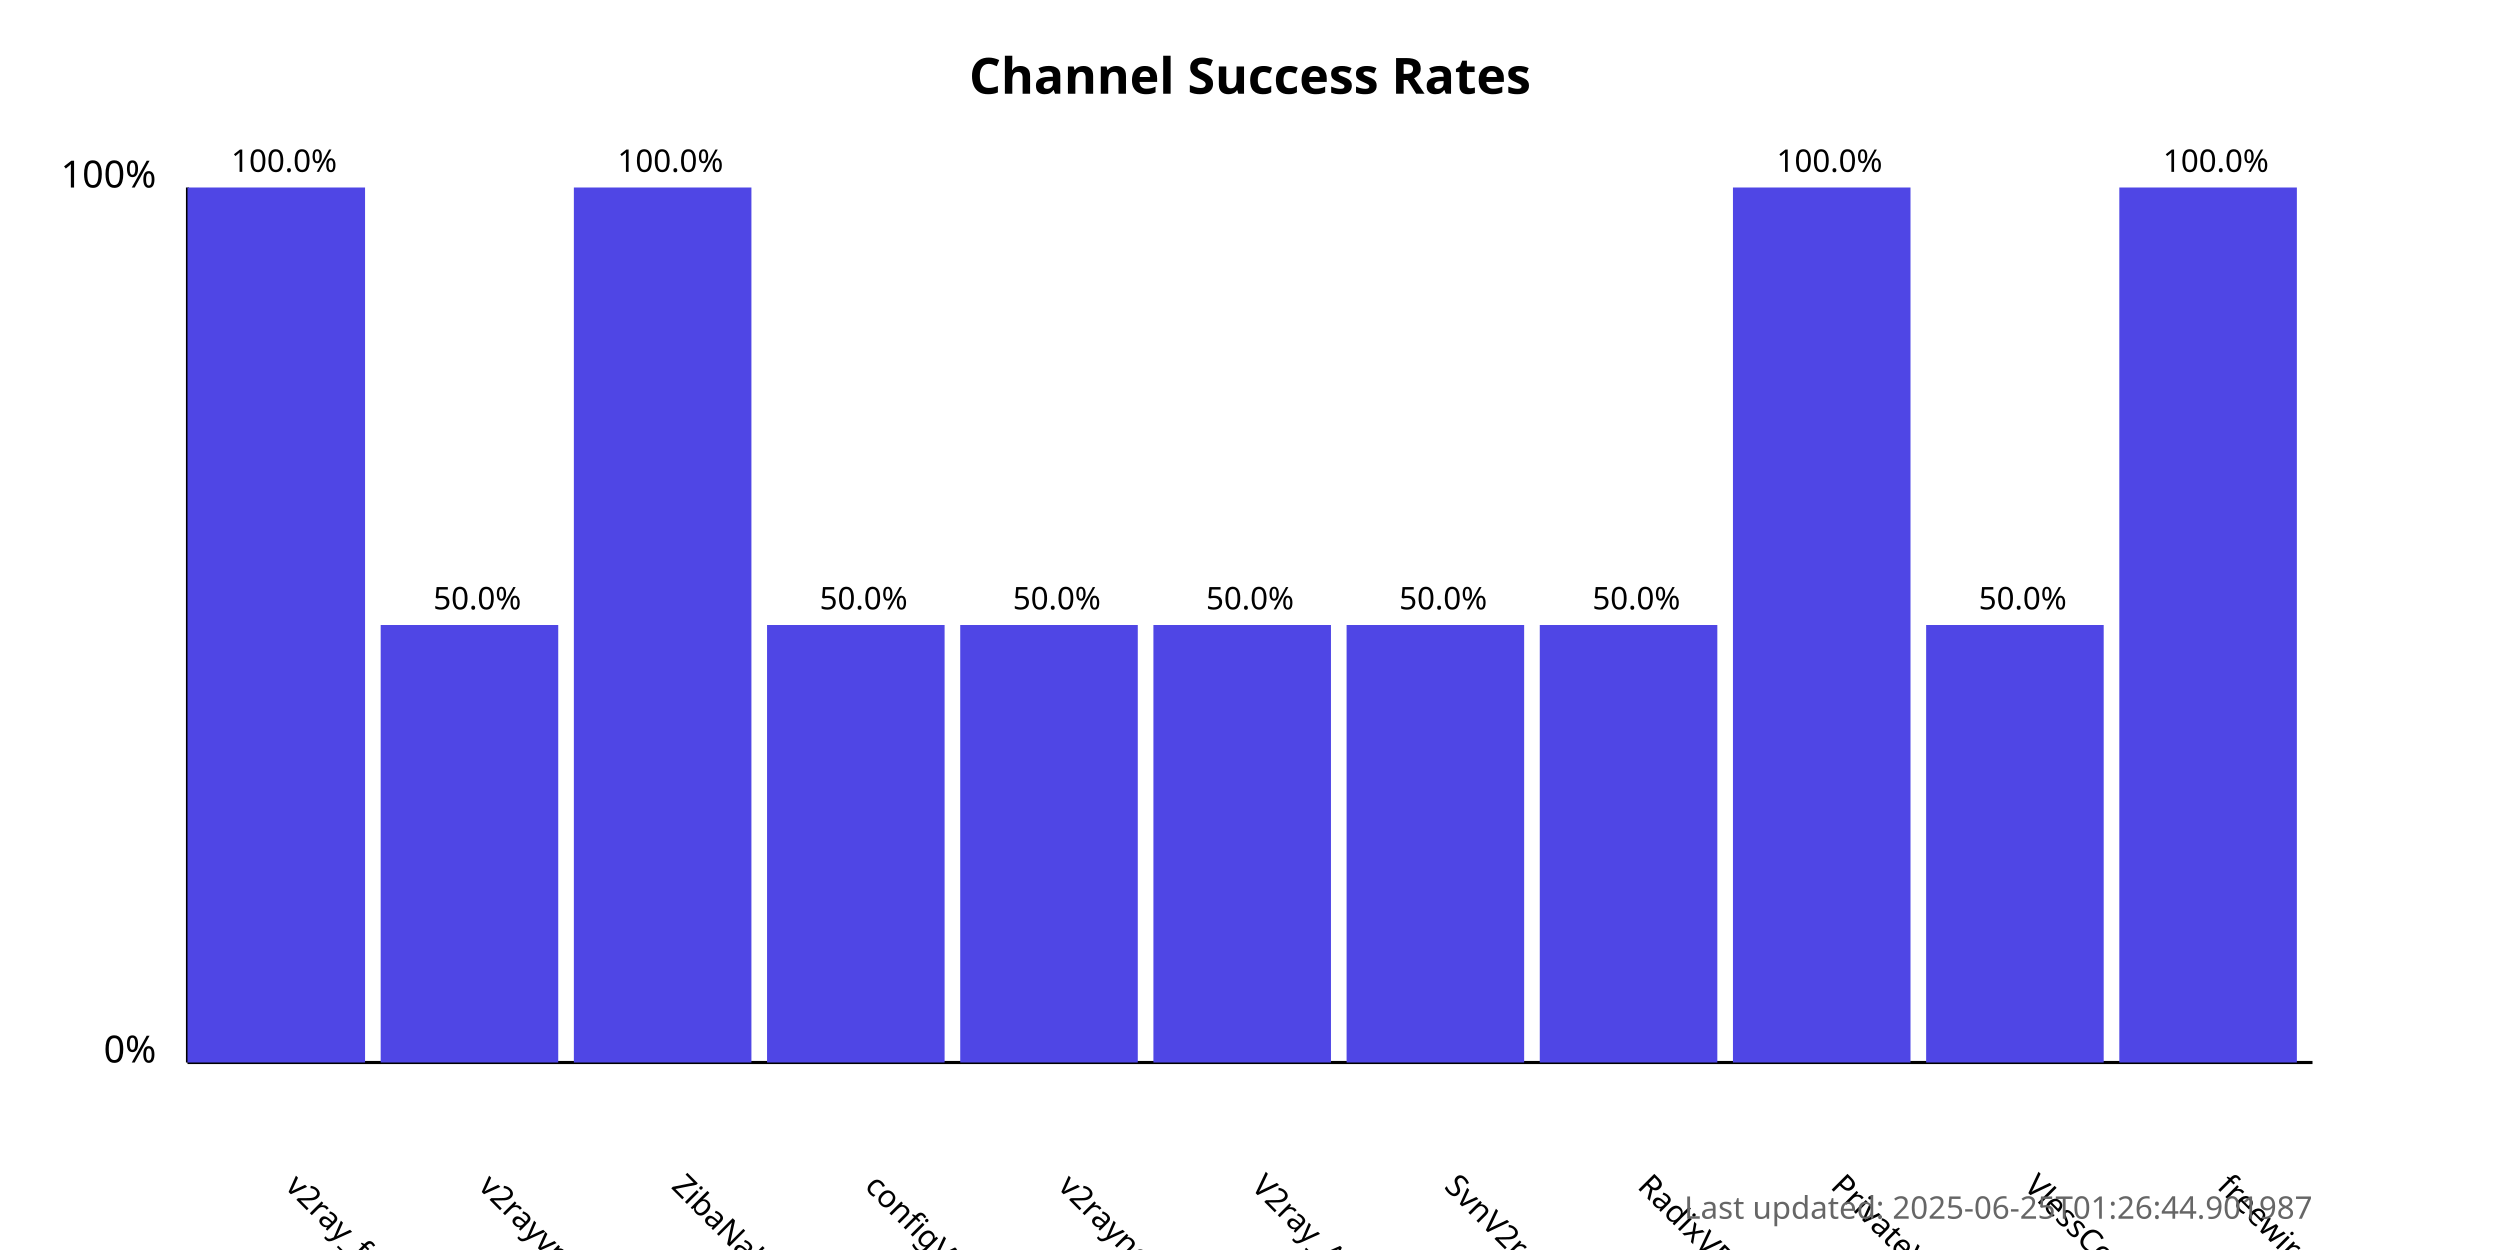
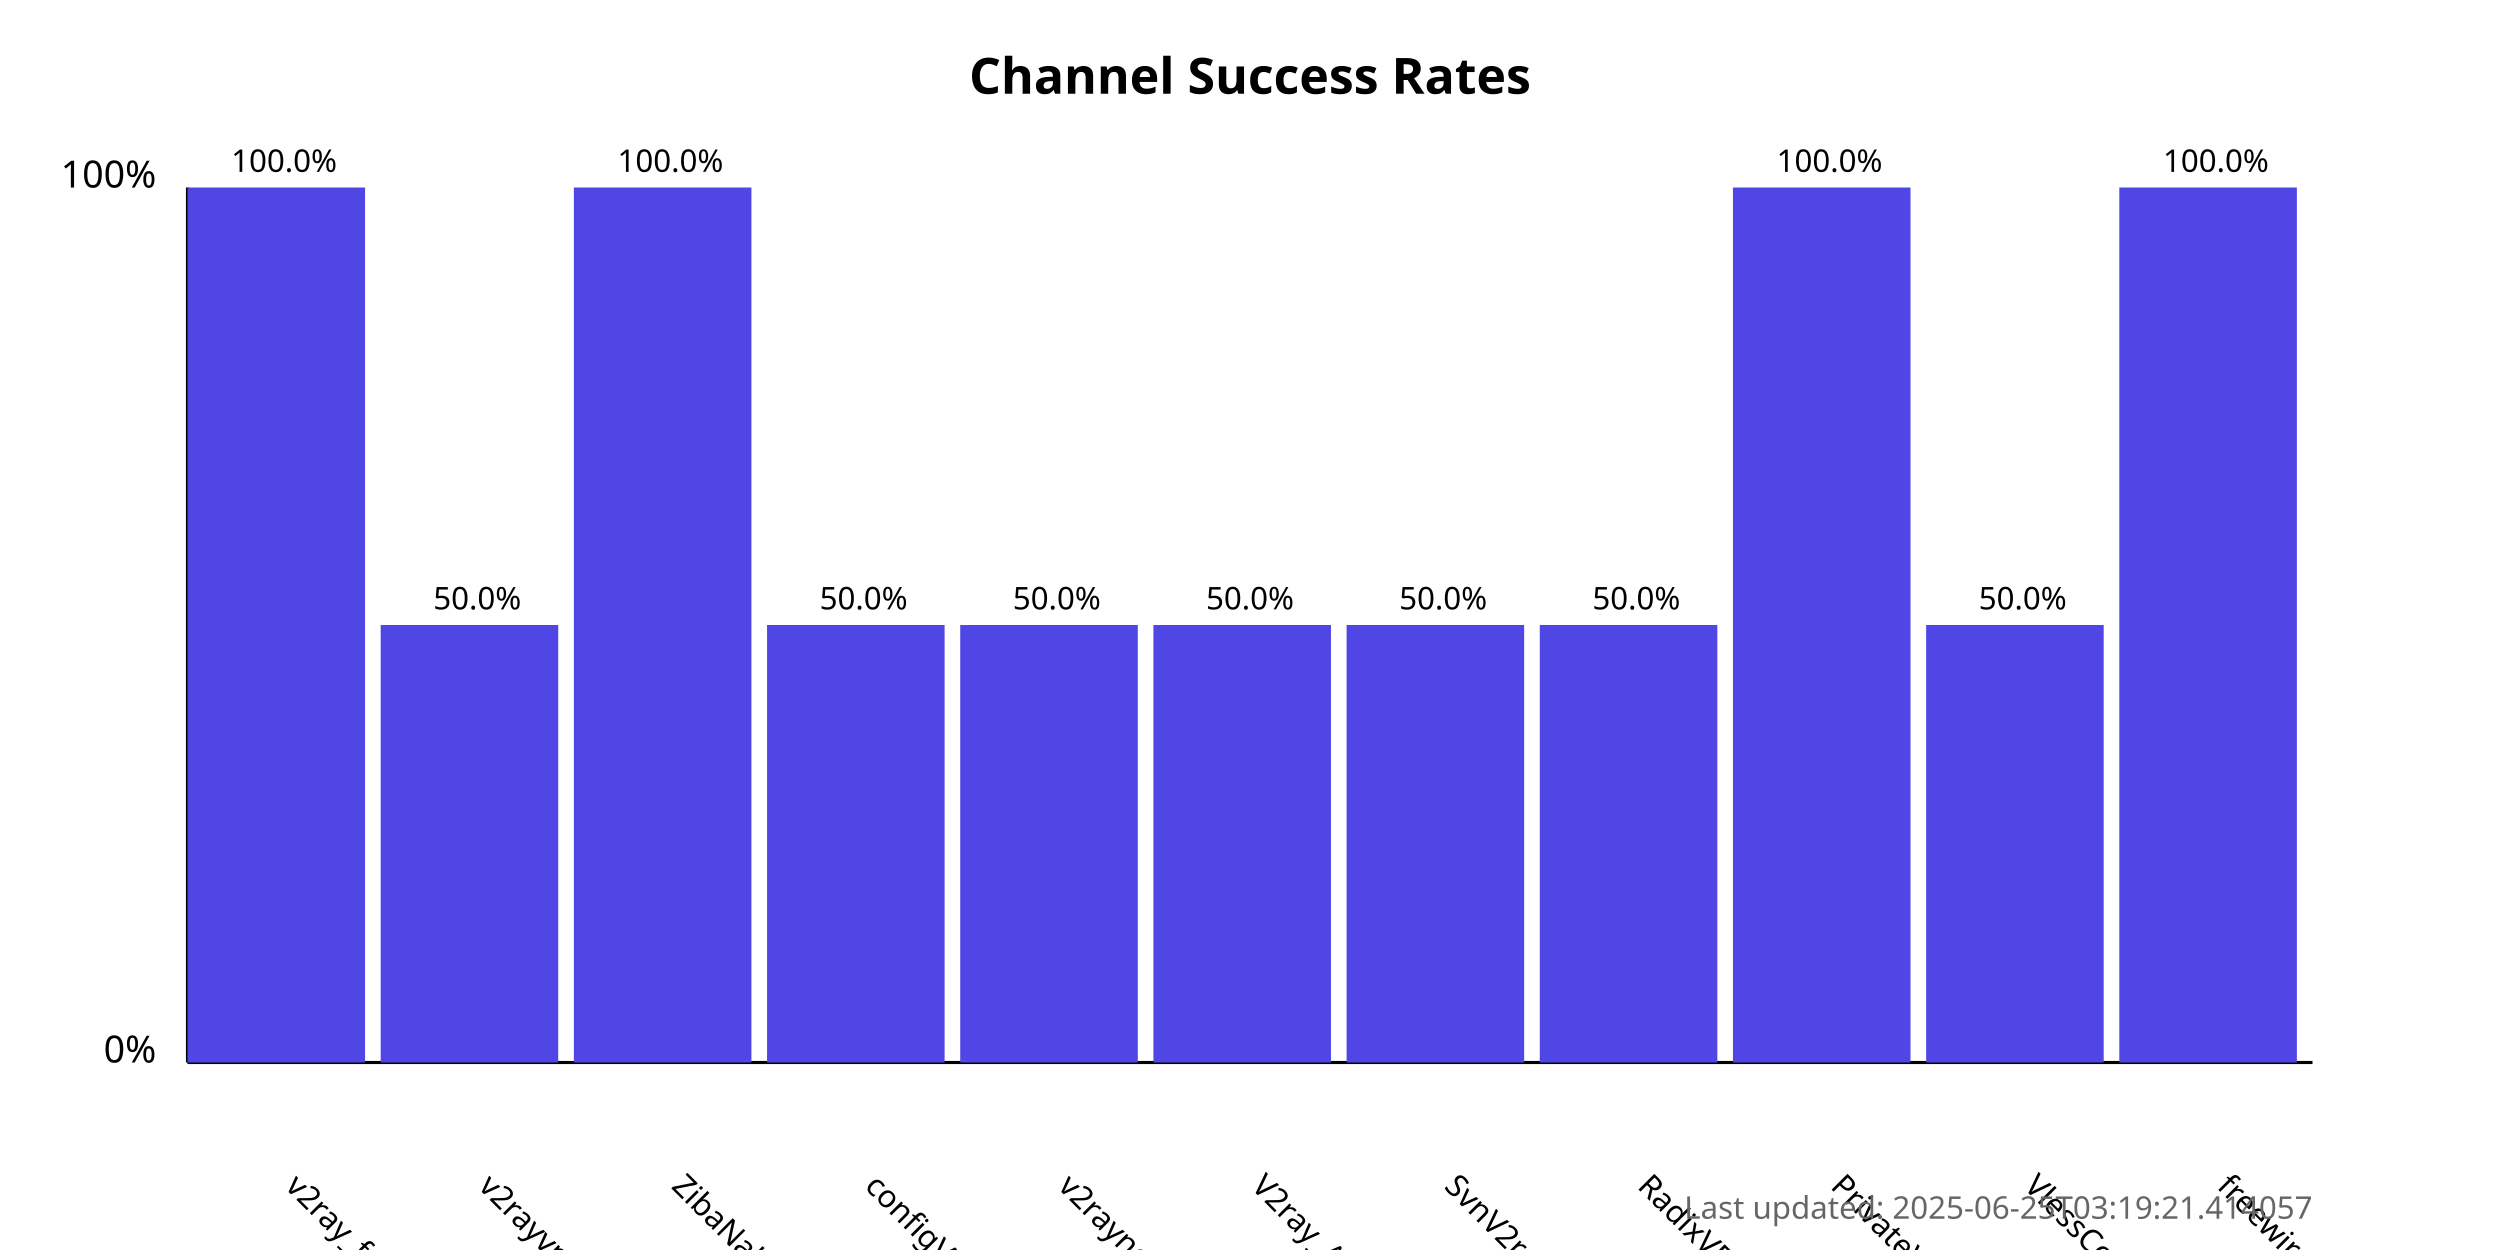
<svg xmlns="http://www.w3.org/2000/svg" width="800" height="400">
  <style>
            .chart-title { font: bold 16px sans-serif; }
            .axis-label { font: 12px sans-serif; }
            .tick-label { font: 10px sans-serif; }
            .bar { fill: #4f46e5; }
            .bar:hover { fill: #6366f1; }
            .timestamp { font: 10px sans-serif; fill: #666; }
        </style>
  <text x="400.0" y="30" text-anchor="middle" class="chart-title">
            Channel Success Rates
        </text>
  <line x1="60" y1="340" x2="60" y2="60" stroke="black" stroke-width="1" />
  <line x1="60" y1="340" x2="740" y2="340" stroke="black" stroke-width="1" />
  <text x="50" y="340" text-anchor="end" class="axis-label">0%</text>
  <text x="50" y="60" text-anchor="end" class="axis-label">100%</text>
  <g>
    <rect x="60" y="60.0" width="56.818" height="280.0" class="bar" />
    <text x="90.909" y="380" transform="rotate(45, 90.90909, 380)" text-anchor="start" class="tick-label">
                v2ray_free_conf
            </text>
    <text x="90.909" y="55.0" text-anchor="middle" class="tick-label">
                100.0%
            </text>
  </g>
  <g>
    <rect x="121.818" y="200.0" width="56.818" height="140.0" class="bar" />
    <text x="152.727" y="380" transform="rotate(45, 152.7273, 380)" text-anchor="start" class="tick-label">
                v2rayvpno
            </text>
    <text x="152.727" y="195.0" text-anchor="middle" class="tick-label">
                50.0%
            </text>
  </g>
  <g>
    <rect x="183.636" y="60.0" width="56.818" height="280.0" class="bar" />
    <text x="214.545" y="380" transform="rotate(45, 214.5455, 380)" text-anchor="start" class="tick-label">
                ZibaNabz
            </text>
    <text x="214.545" y="55.0" text-anchor="middle" class="tick-label">
                100.0%
            </text>
  </g>
  <g>
    <rect x="245.455" y="200.0" width="56.818" height="140.0" class="bar" />
    <text x="276.364" y="380" transform="rotate(45, 276.3636, 380)" text-anchor="start" class="tick-label">
                configV2rayForFree
            </text>
    <text x="276.364" y="195.0" text-anchor="middle" class="tick-label">
                50.0%
            </text>
  </g>
  <g>
    <rect x="307.273" y="200.0" width="56.818" height="140.0" class="bar" />
    <text x="338.182" y="380" transform="rotate(45, 338.1818, 380)" text-anchor="start" class="tick-label">
                v2rayngvpn
            </text>
    <text x="338.182" y="195.0" text-anchor="middle" class="tick-label">
                50.0%
            </text>
  </g>
  <g>
    <rect x="369.091" y="200.0" width="56.818" height="140.0" class="bar" />
    <text x="400.0" y="380" transform="rotate(45, 400.0, 380)" text-anchor="start" class="tick-label">
                V2ray_Alpha
            </text>
    <text x="400.0" y="195.0" text-anchor="middle" class="tick-label">
                50.0%
            </text>
  </g>
  <g>
    <rect x="430.909" y="200.0" width="56.818" height="140.0" class="bar" />
    <text x="461.818" y="380" transform="rotate(45, 461.8182, 380)" text-anchor="start" class="tick-label">
                SvnV2ray
            </text>
    <text x="461.818" y="195.0" text-anchor="middle" class="tick-label">
                50.0%
            </text>
  </g>
  <g>
    <rect x="492.727" y="200.0" width="56.818" height="140.0" class="bar" />
    <text x="523.636" y="380" transform="rotate(45, 523.6364, 380)" text-anchor="start" class="tick-label">
                RadixVPN
            </text>
    <text x="523.636" y="195.0" text-anchor="middle" class="tick-label">
                50.0%
            </text>
  </g>
  <g>
    <rect x="554.545" y="60.0" width="56.818" height="280.0" class="bar" />
    <text x="585.455" y="380" transform="rotate(45, 585.4545, 380)" text-anchor="start" class="tick-label">
                PrivateVPNs
            </text>
    <text x="585.455" y="55.0" text-anchor="middle" class="tick-label">
                100.0%
            </text>
  </g>
  <g>
    <rect x="616.364" y="200.0" width="56.818" height="140.0" class="bar" />
    <text x="647.273" y="380" transform="rotate(45, 647.2727, 380)" text-anchor="start" class="tick-label">
                VlessConfig
            </text>
    <text x="647.273" y="195.0" text-anchor="middle" class="tick-label">
                50.0%
            </text>
  </g>
  <g>
    <rect x="678.182" y="60.0" width="56.818" height="280.0" class="bar" />
    <text x="709.091" y="380" transform="rotate(45, 709.0909, 380)" text-anchor="start" class="tick-label">
                freewireguard
            </text>
    <text x="709.091" y="55.0" text-anchor="middle" class="tick-label">
                100.0%
            </text>
  </g>
  <text x="740" y="390" text-anchor="end" class="timestamp">
-             Last updated: 2025-06-25T01:26:44.901987
+             Last updated: 2025-06-25T03:19:21.414057
        </text>
</svg>
